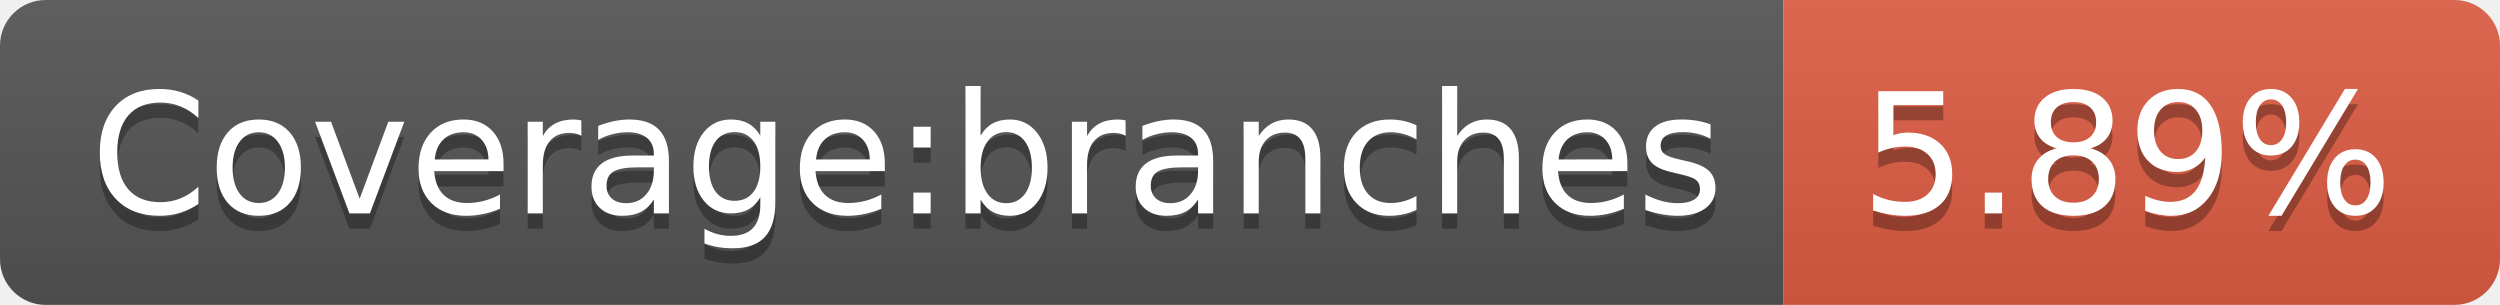
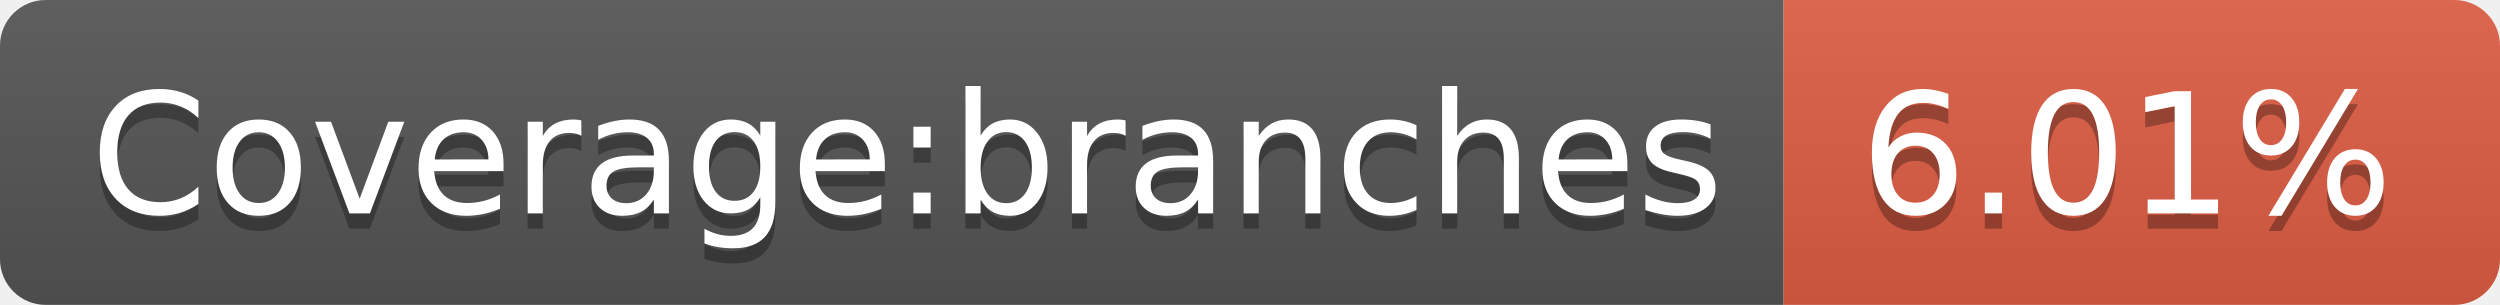
- <svg xmlns="http://www.w3.org/2000/svg" width="164" height="20" role="img" aria-label="Coverage:branches: 5.89%">
+ <svg xmlns="http://www.w3.org/2000/svg" width="164" height="20" role="img" aria-label="Coverage:branches: 6.01%">
  <linearGradient id="s" x2="0" y2="100%">
    <stop offset="0" stop-color="#bbb" stop-opacity=".1" />
    <stop offset="1" stop-opacity=".1" />
  </linearGradient>
  <clipPath id="r">
    <rect width="164" height="20" rx="3" fill="#fff" />
  </clipPath>
  <g clip-path="url(#r)">
    <rect width="117" height="20" fill="#555" />
    <rect x="117" width="47" height="20" fill="#e05d44" />
    <rect width="164" height="20" fill="url(#s)" />
  </g>
  <g fill="#fff" text-anchor="middle" font-family="Verdana,Geneva,DejaVu Sans,sans-serif" text-rendering="geometricPrecision" font-size="110">
    <text aria-hidden="true" x="595" y="150" fill="#010101" fill-opacity=".3" transform="scale(.1)" textLength="1070">Coverage:branches</text>
    <text x="595" y="140" transform="scale(.1)" fill="#fff" textLength="1070">Coverage:branches</text>
-     <text aria-hidden="true" x="1395" y="150" fill="#010101" fill-opacity=".3" transform="scale(.1)" textLength="370">5.89%</text>
-     <text x="1395" y="140" transform="scale(.1)" fill="#fff" textLength="370">5.89%</text>
+     <text aria-hidden="true" x="1395" y="150" fill="#010101" fill-opacity=".3" transform="scale(.1)" textLength="370">6.01%</text>
+     <text x="1395" y="140" transform="scale(.1)" fill="#fff" textLength="370">6.01%</text>
  </g>
</svg>
